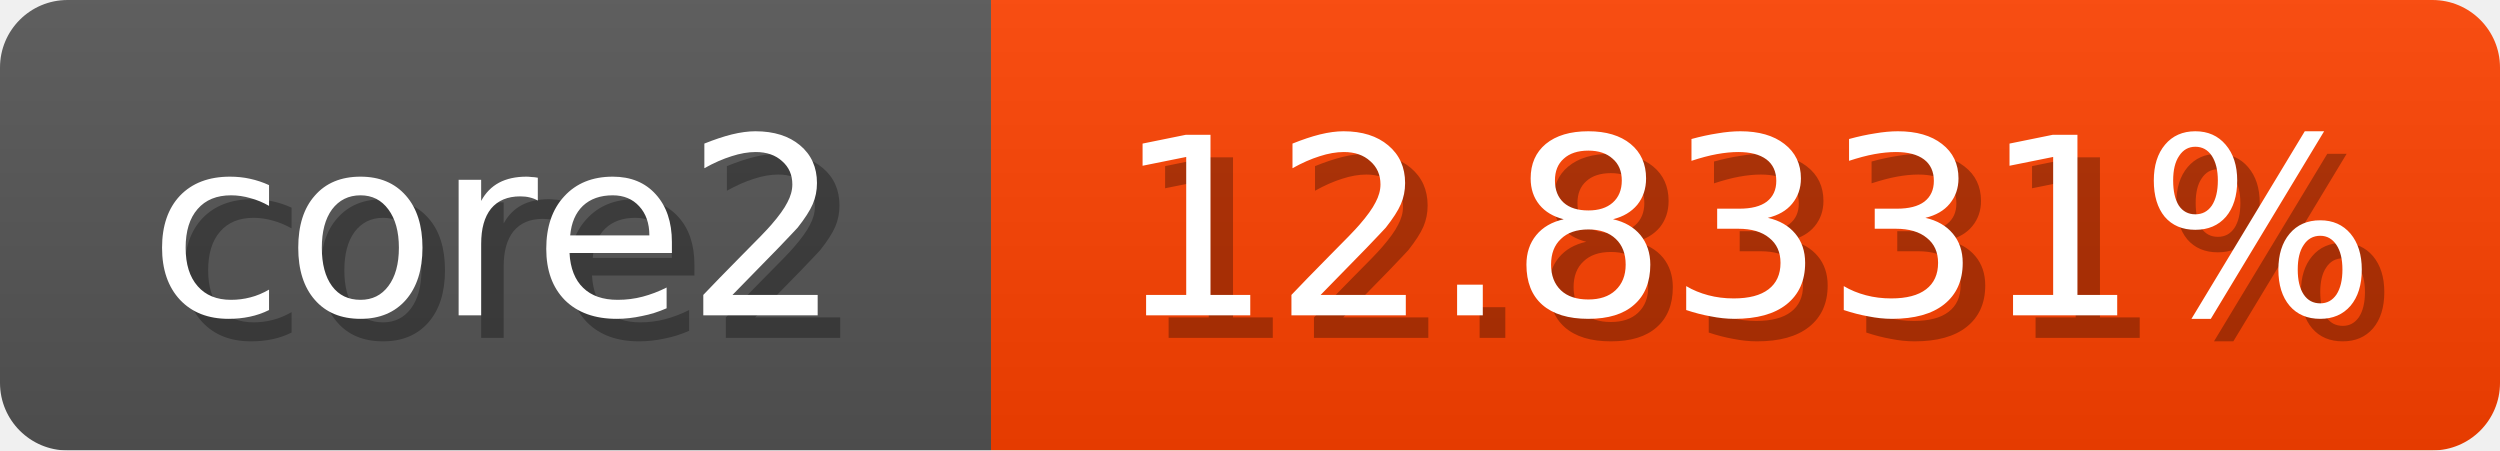
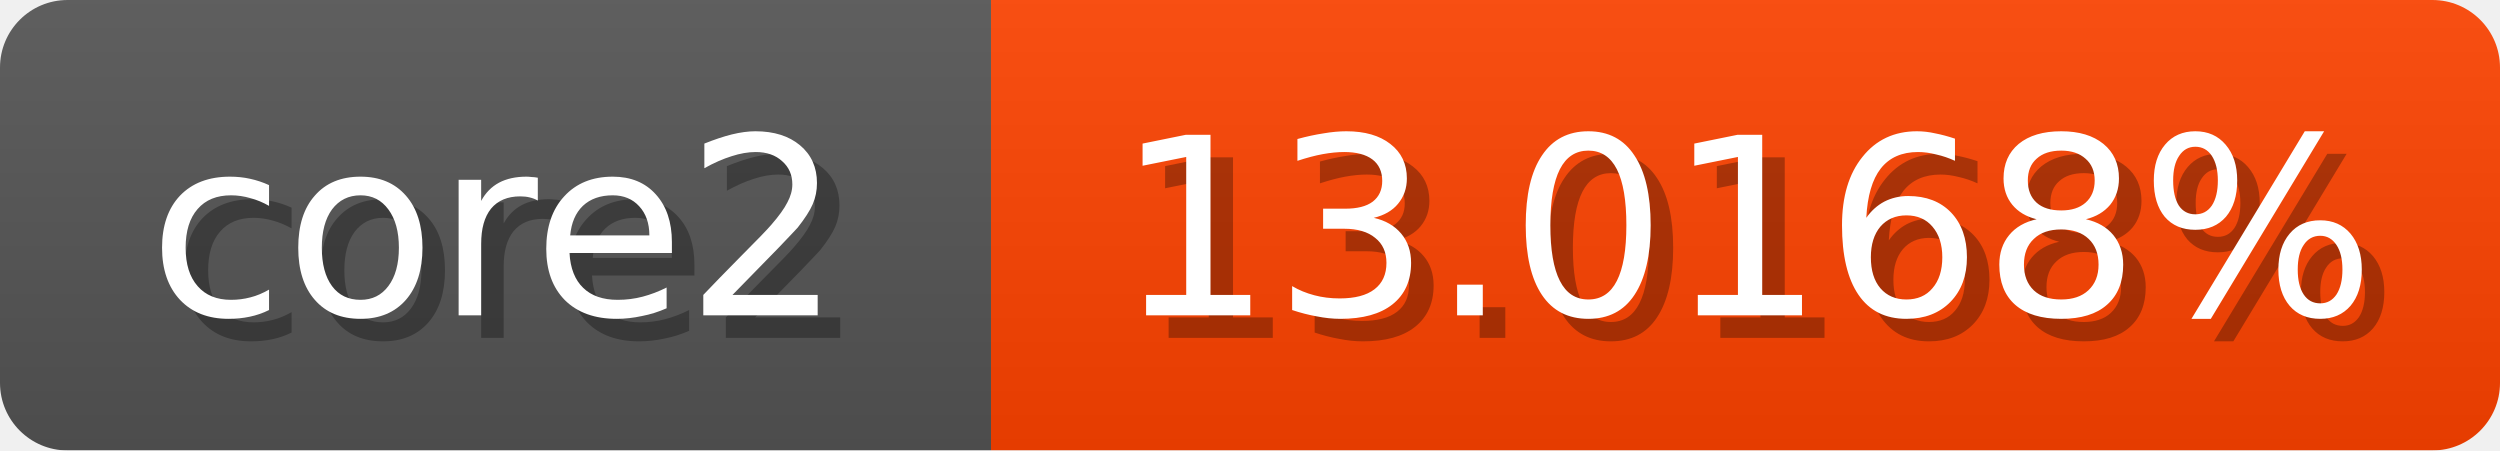
<svg xmlns="http://www.w3.org/2000/svg" width="111" height="20">
  <linearGradient id="b" x2="0" y2="100%">
    <stop offset="0" stop-color="#bbb" stop-opacity=".1" />
    <stop offset="1" stop-opacity=".1" />
  </linearGradient>
  <mask id="anybadge_1">
    <rect width="111" height="20" rx="3" fill="#fff" />
  </mask>
  <g mask="url(#anybadge_1)">
    <path fill="#555" d="M0 0h44v20H0z" />
-     <path fill="#ff4200" d="M44 0h67v20H44z" />
+     <path fill="#ff4300" d="M44 0h67v20H44z" />
    <path fill="url(#b)" d="M0 0h111v20H0z" />
  </g>
  <g fill="#fff" text-anchor="middle" font-family="DejaVu Sans,Verdana,Geneva,sans-serif" font-size="11">
    <text x="23.0" y="15" fill="#010101" fill-opacity=".3">core2</text>
    <text x="22.0" y="14">core2</text>
  </g>
  <g fill="#fff" text-anchor="middle" font-family="DejaVu Sans,Verdana,Geneva,sans-serif" font-size="11">
-     <text x="78.5" y="15" fill="#010101" fill-opacity=".3">12.8331%</text>
-     <text x="77.5" y="14">12.8331%</text>
+     <text x="78.5" y="15" fill="#010101" fill-opacity=".3">13.0168%</text>
+     <text x="77.5" y="14">13.0168%</text>
  </g>
</svg>
